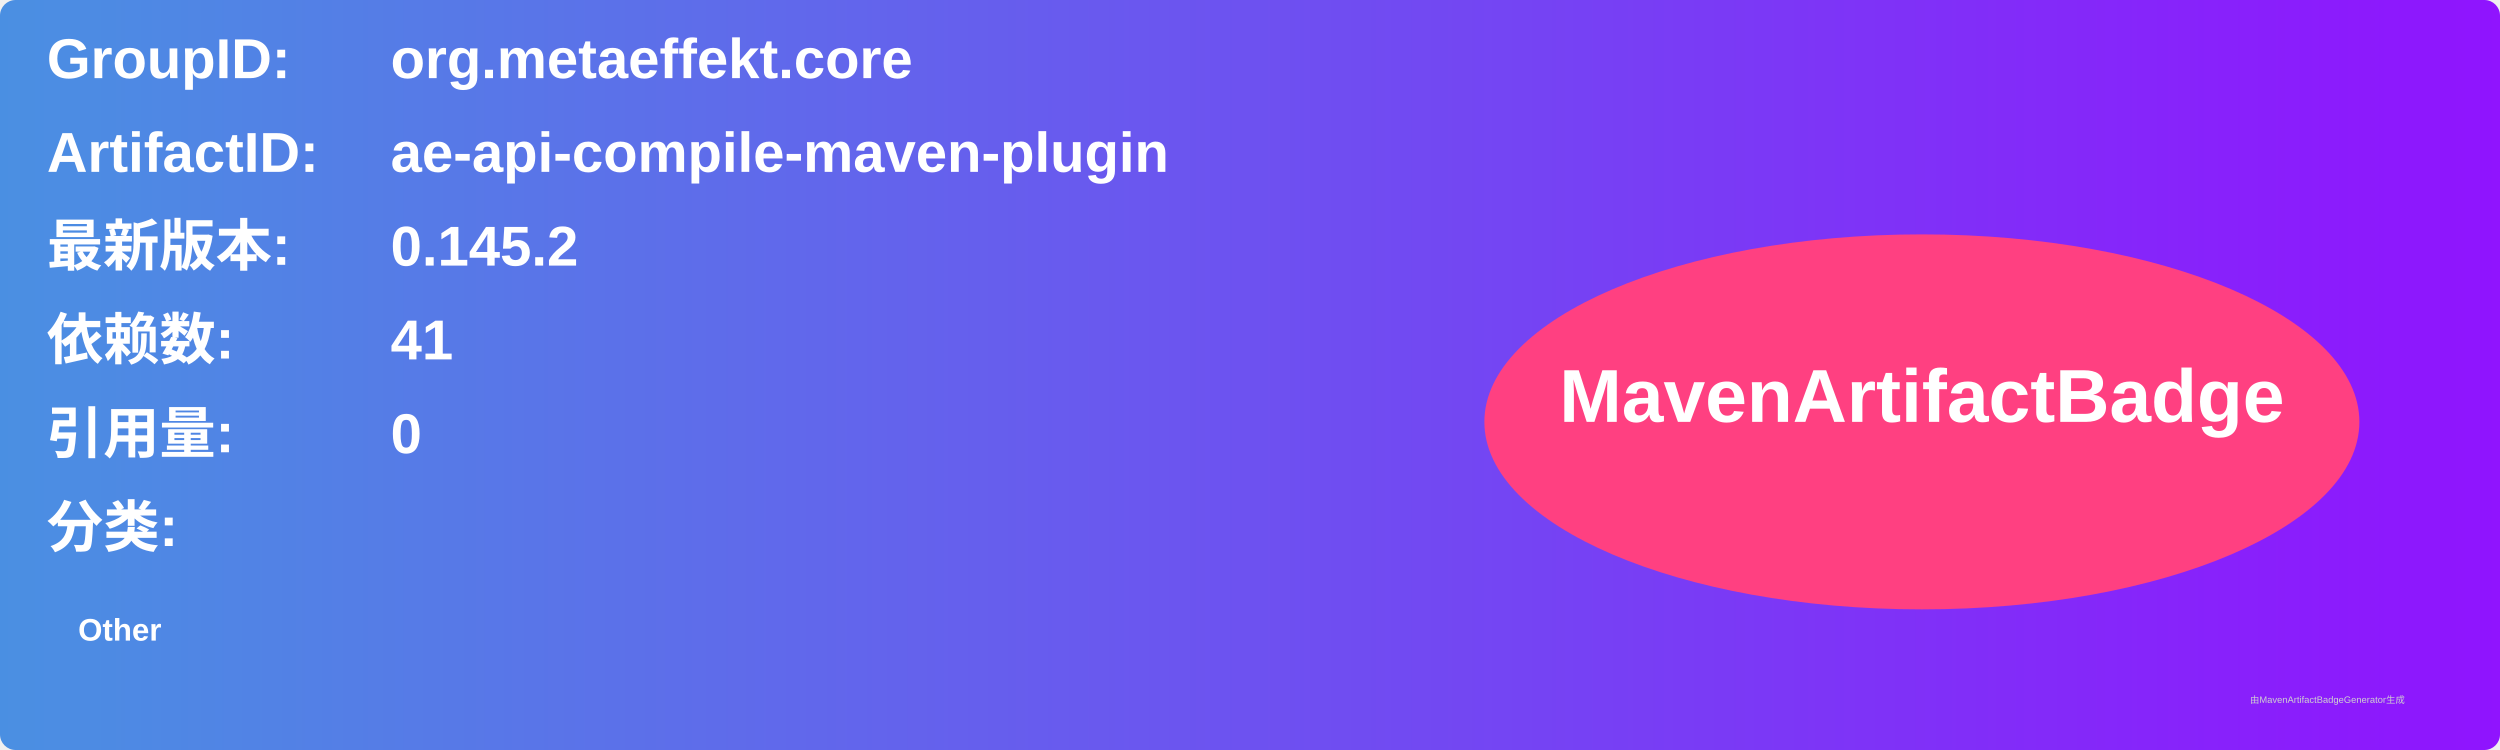
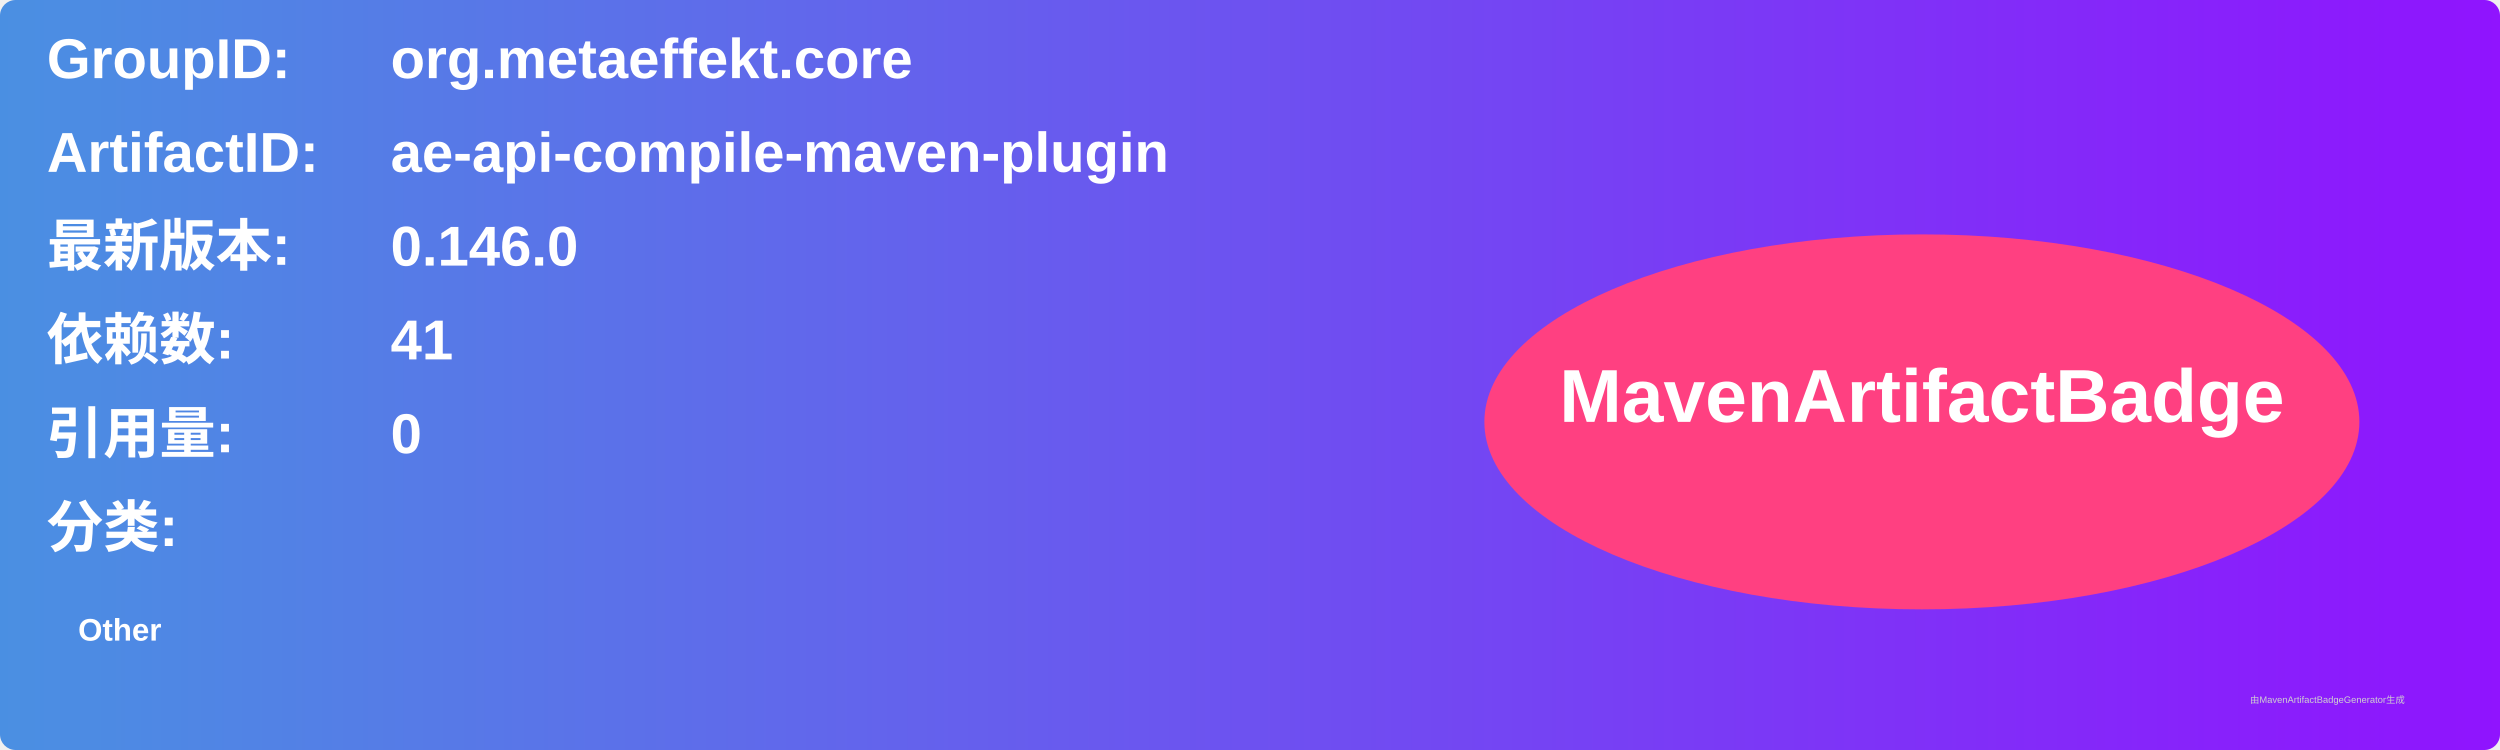
<svg xmlns="http://www.w3.org/2000/svg" width="800" height="240" viewBox="0 0 800 240">
  <linearGradient id="grad" x1="0%" y1="0%" x2="100%" y2="0%">
    <stop offset="0%" stop-color="#4a90e2" />
    <stop offset="100%" stop-color="#9013fe" />
  </linearGradient>
  <rect width="100%" height="100%" rx="5" ry="5" fill="url(#grad)" />
  <g transform="translate(15, 15)">
    <text x="0" y="10" font-family="Arial" font-size="18" fill="white" font-weight="bold" width="260">GroupID:</text>
    <text x="110" y="10" font-family="Arial" font-size="18" fill="white" font-weight="bold" width="460">org.metaeffekt.core</text>
    <text x="0" y="40" font-family="Arial" font-size="18" fill="white" font-weight="bold" width="260">ArtifactID:</text>
    <text x="110" y="40" font-family="Arial" font-size="18" fill="white" font-weight="bold" width="460">ae-api-compile-maven-plugin</text>
    <text x="0" y="70" font-family="Arial" font-size="18" fill="white" font-weight="bold">最新版本:</text>
    <text x="110" y="70" font-family="Arial" font-size="18" fill="white" font-weight="bold">
-       <tspan font-weight="bold">0.145.2</tspan>
+       <tspan font-weight="bold">0.146.0</tspan>
    </text>
    <text x="0" y="100" font-family="Arial" font-size="18" fill="white" font-weight="bold">依赖数: </text>
    <text x="110" y="100" font-family="Arial" font-size="18" fill="white">
      <tspan font-weight="bold">41</tspan>
    </text>
    <text x="0" y="130" font-family="Arial" font-size="18" fill="white" font-weight="bold">引用量: </text>
    <text x="110" y="130" font-family="Arial" font-size="18" fill="white">
      <tspan font-weight="bold">0</tspan>
    </text>
    <text x="0" y="160" font-family="Arial" font-size="18" fill="white" font-weight="bold">分类:</text>
    <text x="10" y="190" font-family="Arial" font-size="10" fill="white">
      <tspan font-weight="bold">Other</tspan>
    </text>
    <ellipse cx="600" cy="120" rx="140" ry="60" fill="#ff4081" />
    <text x="600" y="120" text-anchor="middle" font-family="Arial" font-size="24" fill="white" font-weight="bold">MavenArtifactBadge</text>
  </g>
  <text x="720" y="225" font-family="Arial" font-size="3" fill="#d0d0d0">由MavenArtifactBadgeGenerator生成</text>
</svg>
